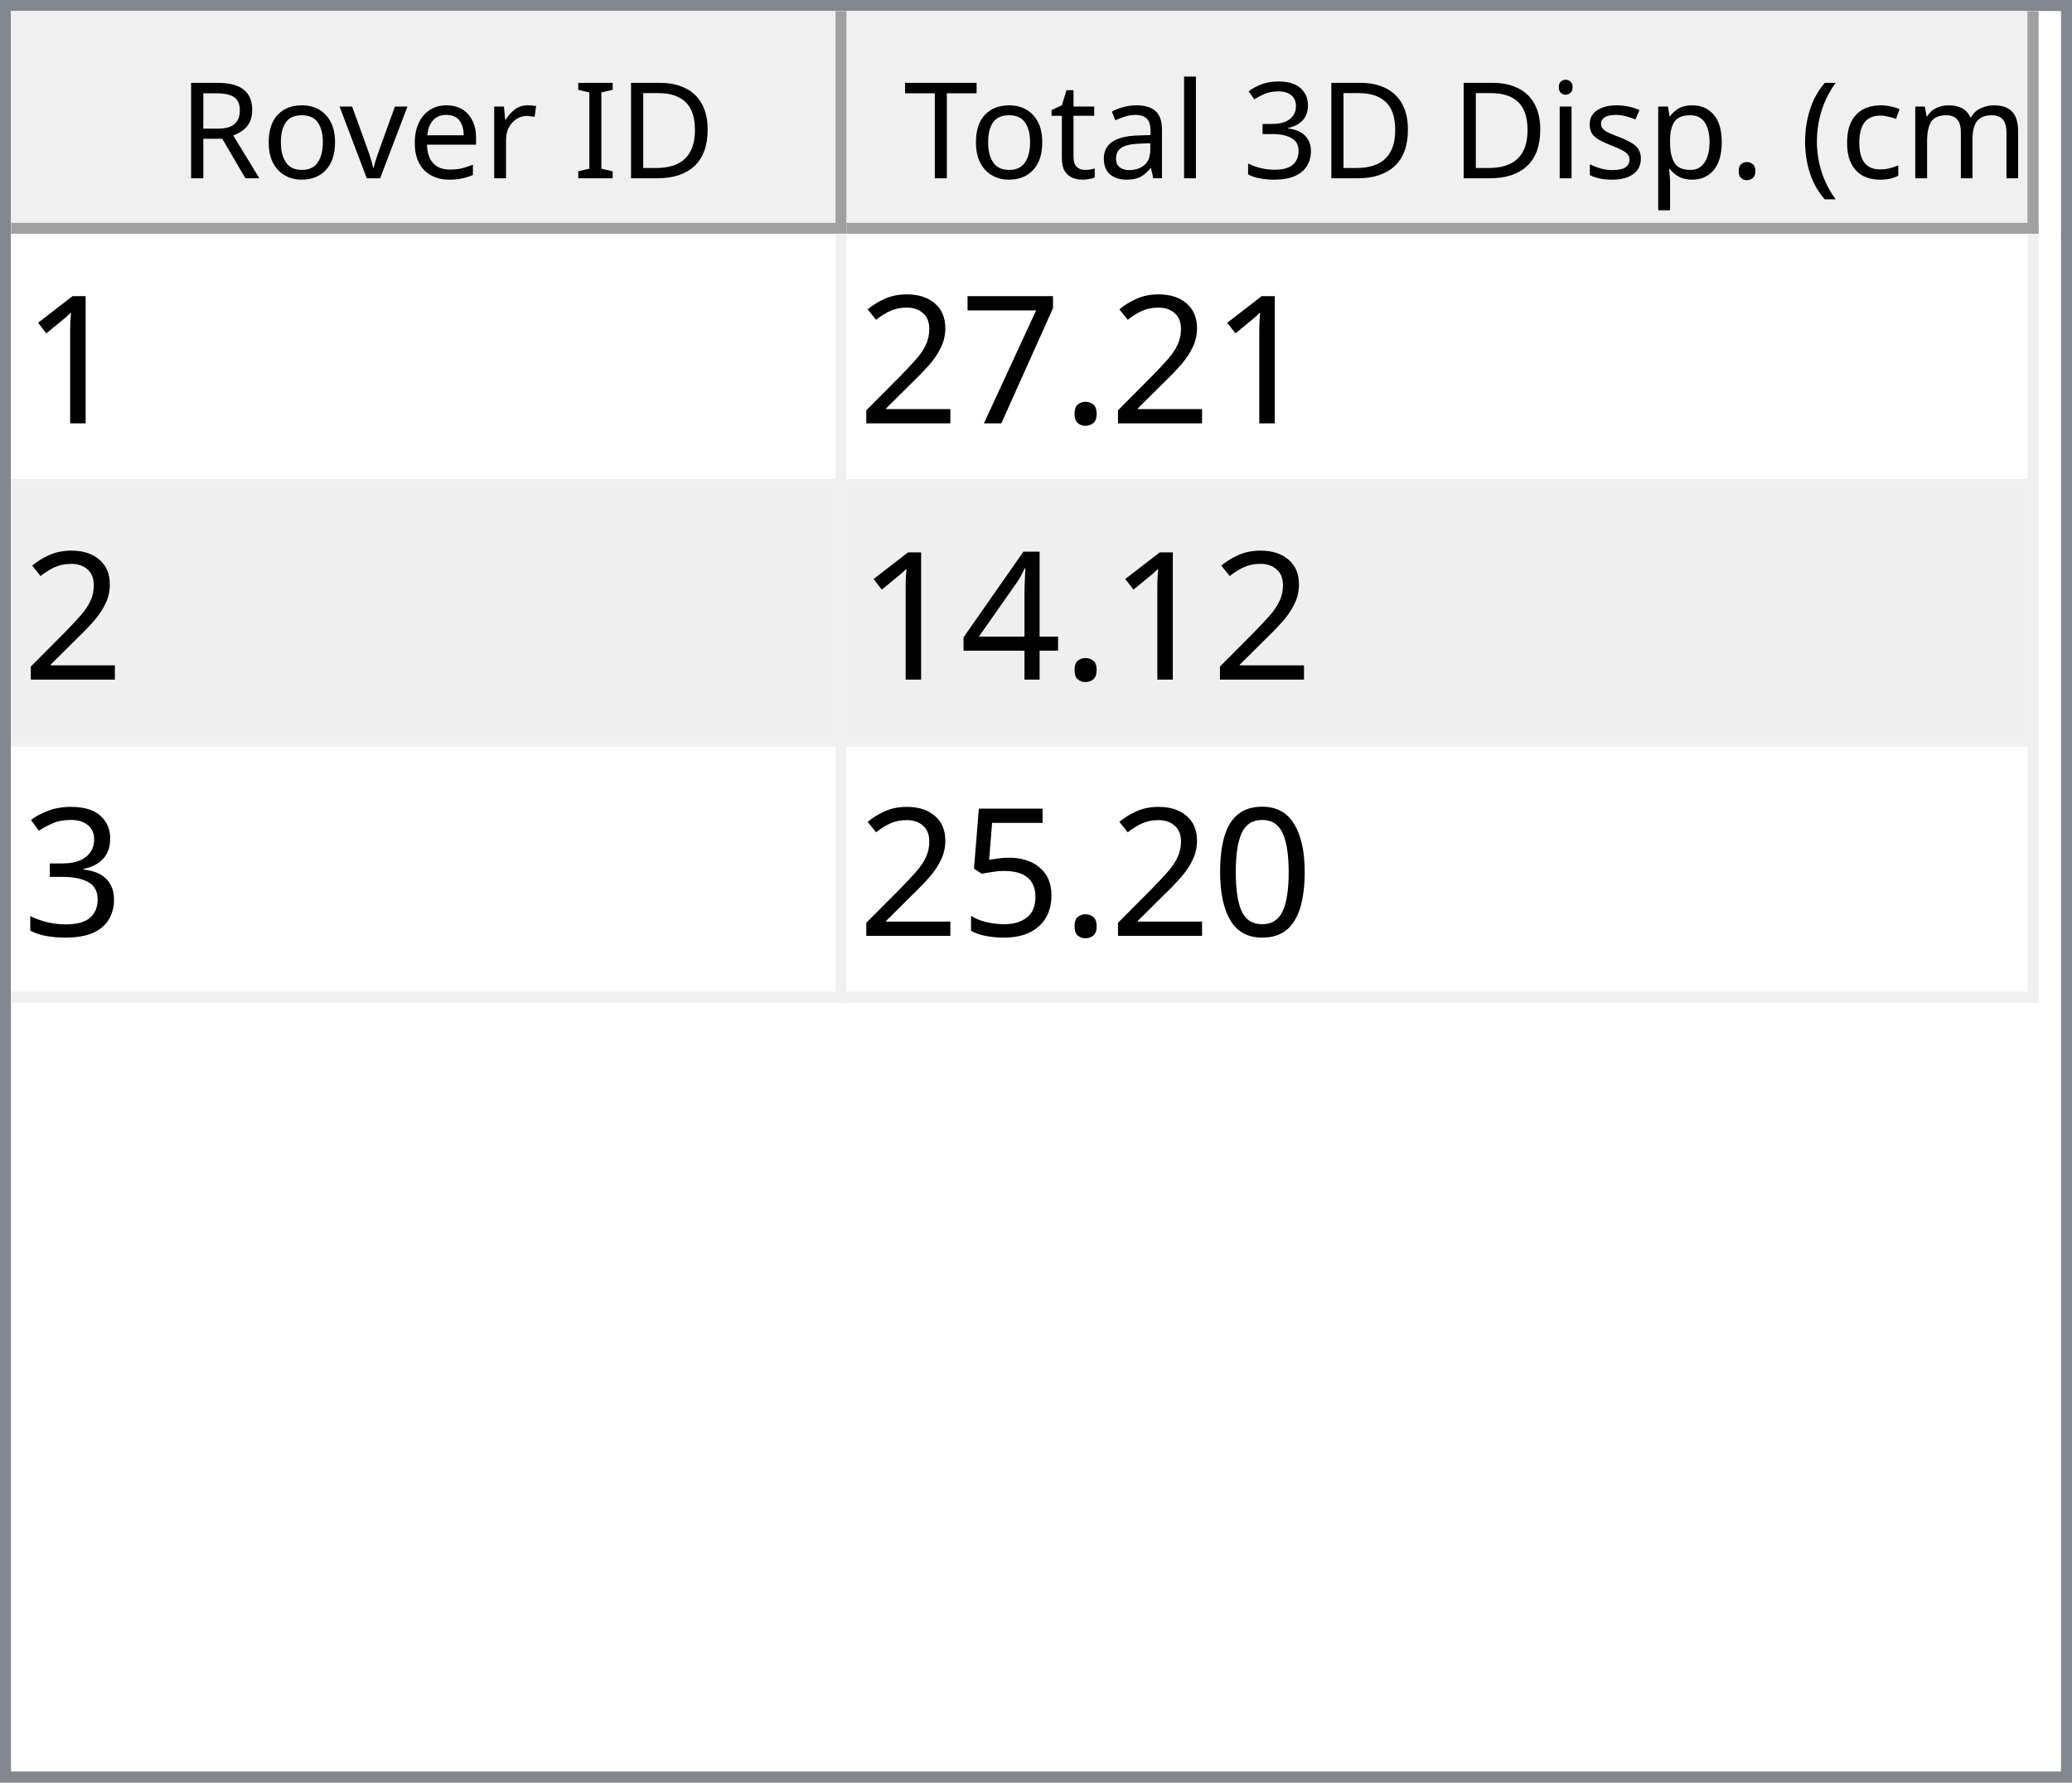
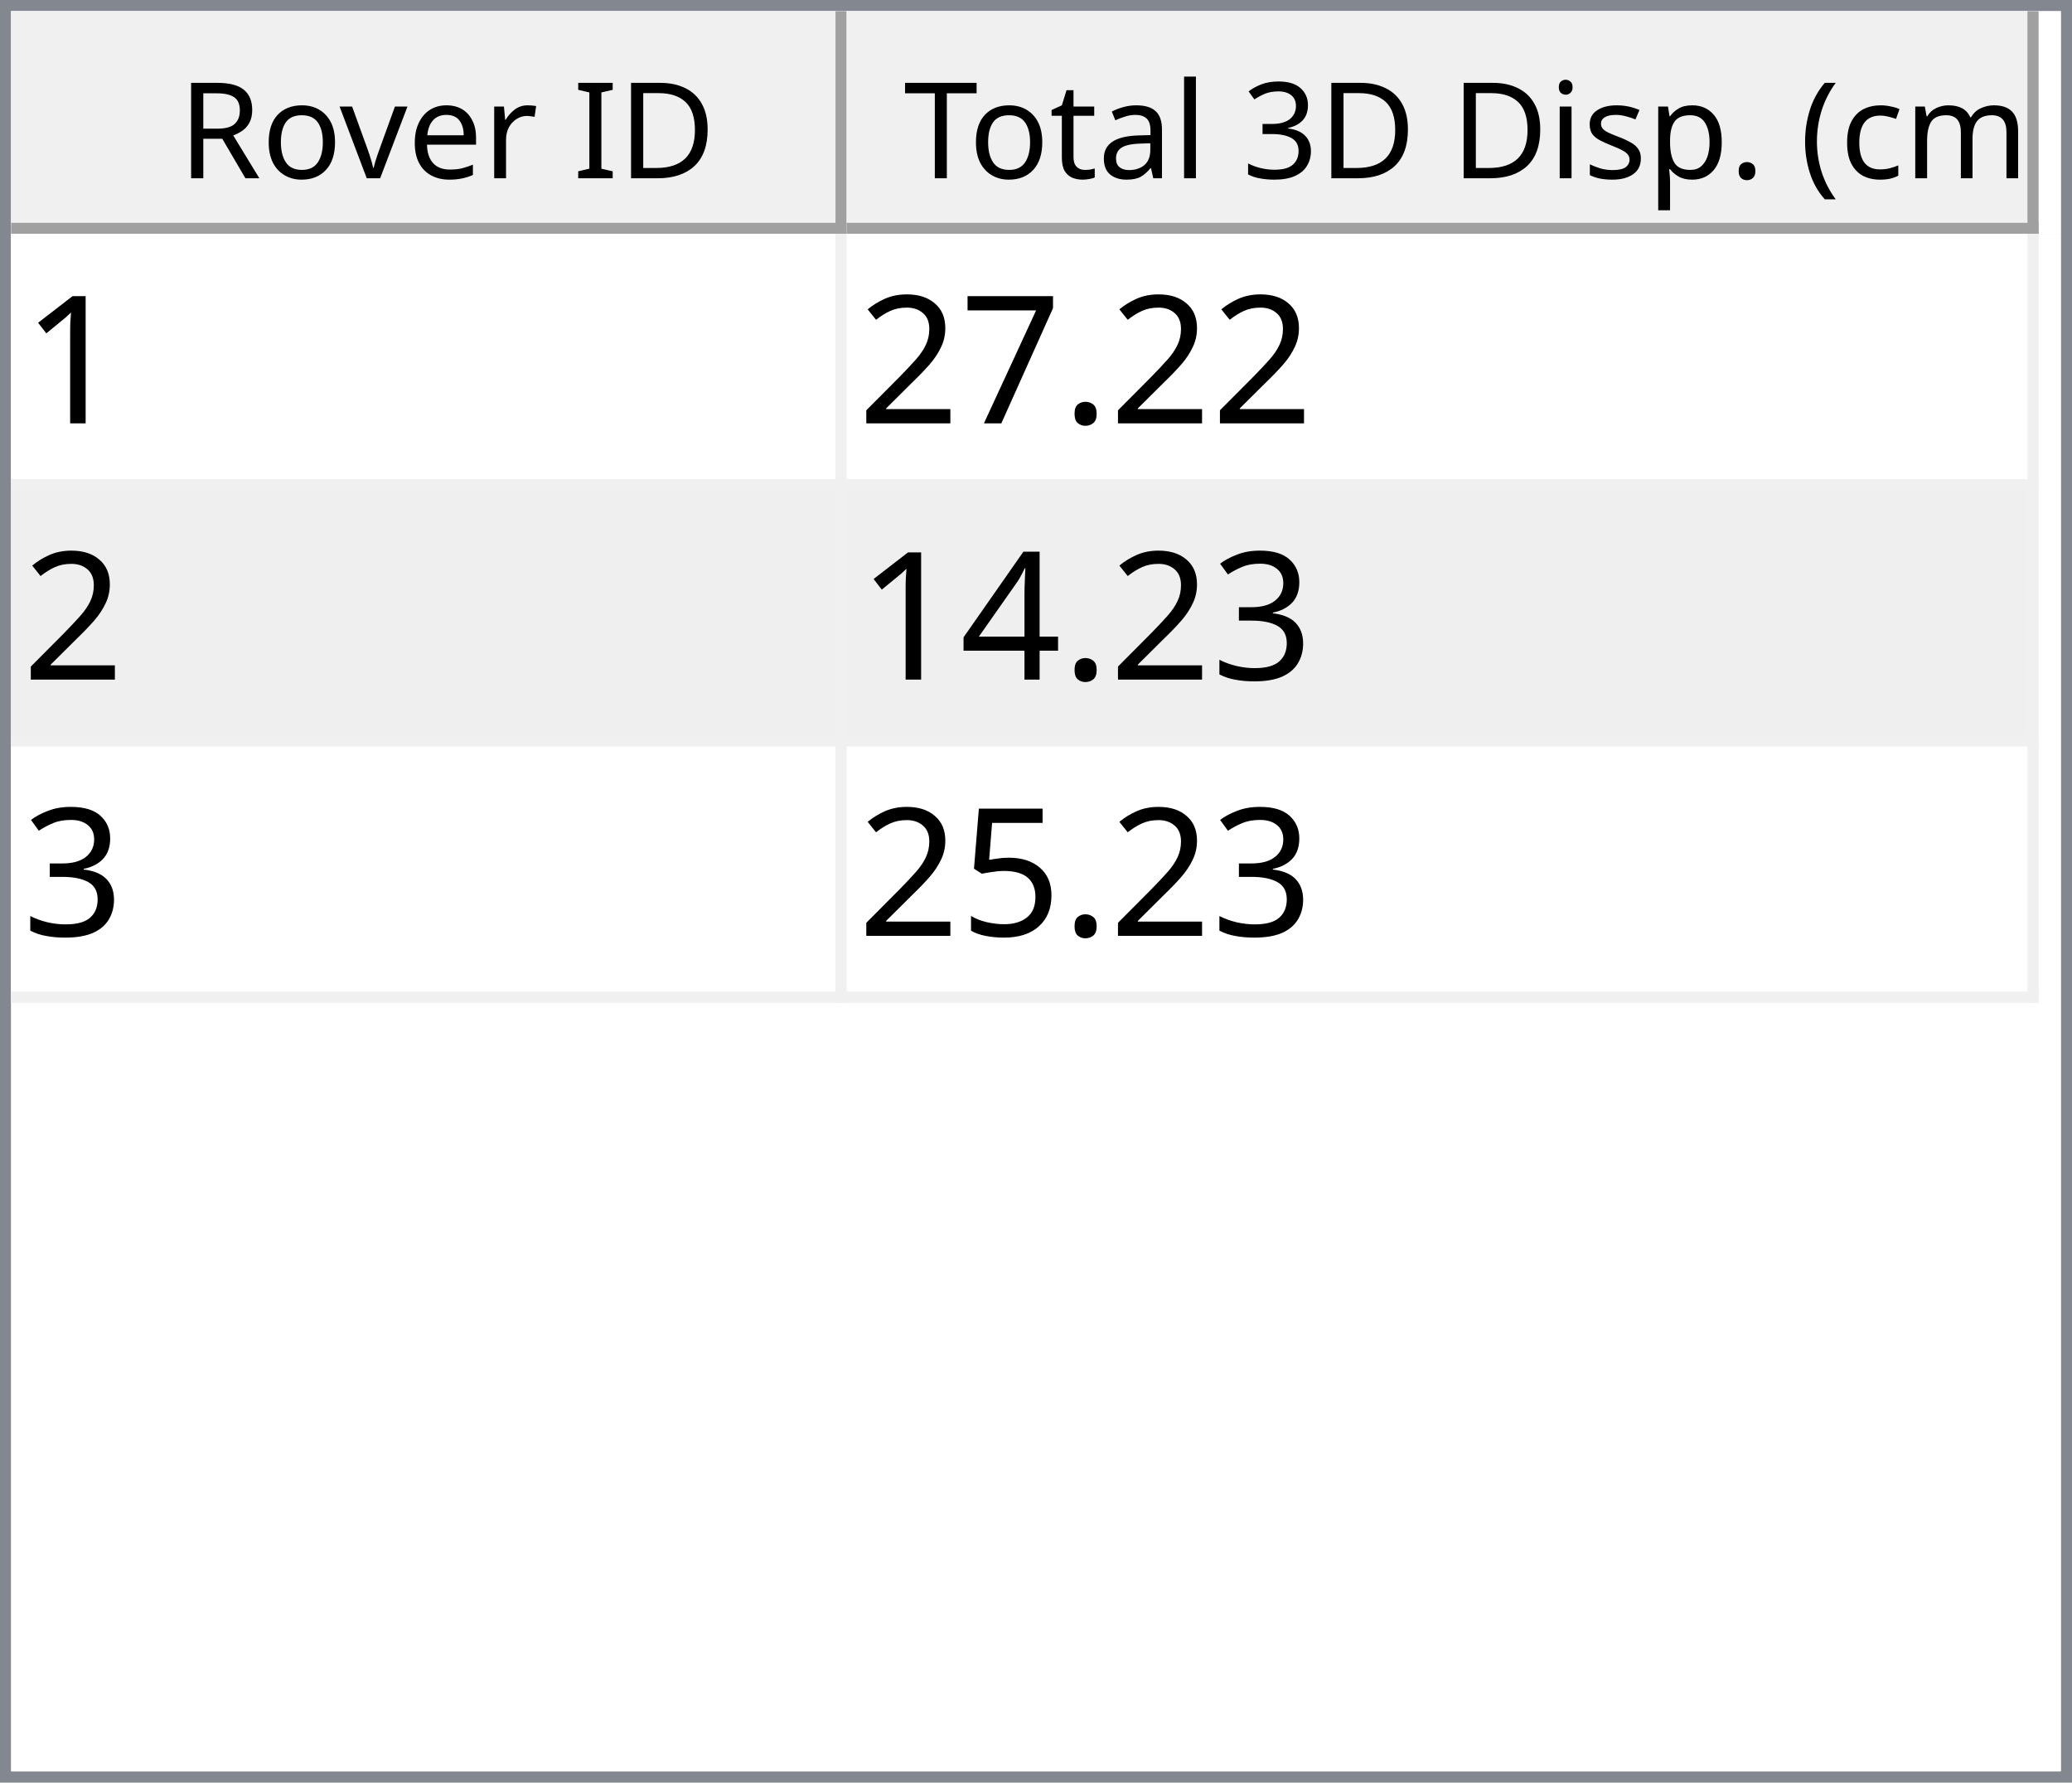
<svg xmlns="http://www.w3.org/2000/svg" style="fill-opacity:1; color-rendering:auto; color-interpolation:auto; text-rendering:auto; stroke:black; stroke-linecap:square; stroke-miterlimit:10; shape-rendering:auto; stroke-opacity:1; fill:black; stroke-dasharray:none; font-weight:normal; stroke-width:1; font-family:'Dialog'; font-style:normal; stroke-linejoin:miter; font-size:12px; stroke-dashoffset:0; image-rendering:auto;" width="186" height="160">
  <defs id="genericDefs" />
  <g>
    <defs id="defs1">
      <clipPath clipPathUnits="userSpaceOnUse" id="clipPath1">
        <path d="M0 0 L186 0 L186 160 L0 160 L0 0 Z" />
      </clipPath>
      <clipPath clipPathUnits="userSpaceOnUse" id="clipPath2">
        <path d="M0 0 L0 160 L186 160 L186 0 Z" />
      </clipPath>
      <clipPath clipPathUnits="userSpaceOnUse" id="clipPath3">
        <path d="M0 0 L0 20 L184 20 L184 0 Z" />
      </clipPath>
      <clipPath clipPathUnits="userSpaceOnUse" id="clipPath4">
        <path d="M0 0 L0 20 L75 20 L75 0 Z" />
      </clipPath>
      <clipPath clipPathUnits="userSpaceOnUse" id="clipPath5">
        <path d="M1 1 L1 19 L74 19 L74 1 Z" />
      </clipPath>
      <clipPath clipPathUnits="userSpaceOnUse" id="clipPath6">
        <path d="M0 0 L0 18 L73 18 L73 0 Z" />
      </clipPath>
      <clipPath clipPathUnits="userSpaceOnUse" id="clipPath7">
        <path d="M-0.5 -0.5 L-0.5 19.5 L74.5 19.5 L74.5 -0.5 Z" />
      </clipPath>
      <clipPath clipPathUnits="userSpaceOnUse" id="clipPath8">
        <path d="M0 0 L0 20 L107 20 L107 0 Z" />
      </clipPath>
      <clipPath clipPathUnits="userSpaceOnUse" id="clipPath9">
        <path d="M1 1 L1 19 L106 19 L106 1 Z" />
      </clipPath>
      <clipPath clipPathUnits="userSpaceOnUse" id="clipPath10">
        <path d="M0 0 L0 18 L105 18 L105 0 Z" />
      </clipPath>
      <clipPath clipPathUnits="userSpaceOnUse" id="clipPath11">
        <path d="M-0.5 -0.5 L-0.5 19.5 L106.5 19.5 L106.5 -0.5 Z" />
      </clipPath>
      <clipPath clipPathUnits="userSpaceOnUse" id="clipPath12">
        <path d="M0 0 L0 138 L184 138 L184 0 Z" />
      </clipPath>
      <clipPath clipPathUnits="userSpaceOnUse" id="clipPath13">
        <path d="M0 0 L0 69 L182 69 L182 0 Z" />
      </clipPath>
      <clipPath clipPathUnits="userSpaceOnUse" id="clipPath14">
        <path d="M-0.5 -0.5 L-0.5 68.5 L181.5 68.5 L181.5 -0.5 Z" />
      </clipPath>
      <clipPath clipPathUnits="userSpaceOnUse" id="clipPath15">
        <path d="M0 0 L0 22 L74 22 L74 0 Z" />
      </clipPath>
      <clipPath clipPathUnits="userSpaceOnUse" id="clipPath16">
        <path d="M0 0 L0 22 L106 22 L106 0 Z" />
      </clipPath>
      <font horiz-adv-x="64.551" id="font1">
        <font-face ascent="107.91" descent="25.098" units-per-em="100" style="font-style:normal; font-family:Segoe UI; font-weight:normal;" />
        <missing-glyph horiz-adv-x="64.551" d="M8.109 0 L8.109 68.266 L56.453 68.266 L56.453 0 L8.109 0 ZM15.328 7.234 L49.219 7.234 L49.219 61.031 L15.328 61.031 L15.328 7.234 Z" />
        <glyph unicode="D" horiz-adv-x="70.117" d="M9.188 0 L9.188 70.016 L28.516 70.016 Q65.531 70.016 65.531 35.891 Q65.531 19.672 55.25 9.836 Q44.969 0 27.734 0 L9.188 0 ZM17.391 62.594 L17.391 7.422 L27.828 7.422 Q41.609 7.422 49.273 14.797 Q56.938 22.172 56.938 35.688 Q56.938 62.594 28.328 62.594 L17.391 62.594 Z" />
        <glyph unicode="I" horiz-adv-x="26.611" d="M17.391 0 L9.188 0 L9.188 70.016 L17.391 70.016 L17.391 0 Z" />
        <glyph unicode=" " horiz-adv-x="27.393" d="" />
        <glyph unicode="r" horiz-adv-x="34.766" d="M34.188 41.891 Q32.078 43.5 28.125 43.5 Q23 43.5 19.555 38.672 Q16.109 33.844 16.109 25.484 L16.109 0 L8.109 0 L8.109 50 L16.109 50 L16.109 39.703 L16.312 39.703 Q18.016 44.969 21.531 47.922 Q25.047 50.875 29.391 50.875 Q32.516 50.875 34.188 50.203 L34.188 41.891 Z" />
        <glyph unicode="e" horiz-adv-x="52.295" d="M48.297 23 L12.984 23 Q13.188 14.656 17.484 10.109 Q21.781 5.562 29.297 5.562 Q37.75 5.562 44.828 11.141 L44.828 3.609 Q38.234 -1.172 27.391 -1.172 Q16.797 -1.172 10.742 5.641 Q4.688 12.453 4.688 24.812 Q4.688 36.469 11.305 43.82 Q17.922 51.172 27.734 51.172 Q37.547 51.172 42.922 44.828 Q48.297 38.484 48.297 27.203 L48.297 23 ZM40.094 29.781 Q40.047 36.719 36.75 40.578 Q33.453 44.438 27.594 44.438 Q21.922 44.438 17.969 40.383 Q14.016 36.328 13.094 29.781 L40.094 29.781 Z" />
        <glyph unicode="v" horiz-adv-x="47.9" d="M47.406 50 L27.484 0 L19.625 0 L0.688 50 L9.469 50 L22.172 13.672 Q23.578 9.672 23.922 6.688 L24.125 6.688 Q24.609 10.453 25.688 13.484 L38.969 50 L47.406 50 Z" />
        <glyph unicode="o" horiz-adv-x="58.594" d="M29 -1.172 Q17.922 -1.172 11.305 5.836 Q4.688 12.844 4.688 24.422 Q4.688 37.016 11.57 44.094 Q18.453 51.172 30.172 51.172 Q41.359 51.172 47.633 44.289 Q53.906 37.406 53.906 25.203 Q53.906 13.234 47.141 6.031 Q40.375 -1.172 29 -1.172 ZM29.594 44.438 Q21.875 44.438 17.383 39.188 Q12.891 33.938 12.891 24.703 Q12.891 15.828 17.43 10.695 Q21.969 5.562 29.594 5.562 Q37.359 5.562 41.531 10.594 Q45.703 15.625 45.703 24.906 Q45.703 34.281 41.531 39.359 Q37.359 44.438 29.594 44.438 Z" />
        <glyph unicode="R" horiz-adv-x="59.814" d="M59.375 0 L49.609 0 L37.891 19.625 Q36.281 22.359 34.766 24.289 Q33.25 26.219 31.664 27.438 Q30.078 28.656 28.25 29.219 Q26.422 29.781 24.125 29.781 L17.391 29.781 L17.391 0 L9.188 0 L9.188 70.016 L30.078 70.016 Q34.672 70.016 38.555 68.867 Q42.438 67.719 45.289 65.375 Q48.141 63.031 49.758 59.547 Q51.375 56.062 51.375 51.375 Q51.375 47.703 50.273 44.656 Q49.172 41.609 47.148 39.211 Q45.125 36.812 42.266 35.133 Q39.406 33.453 35.844 32.516 L35.844 32.328 Q37.594 31.547 38.891 30.547 Q40.188 29.547 41.359 28.18 Q42.531 26.812 43.68 25.078 Q44.828 23.344 46.234 21.047 L59.375 0 ZM17.391 62.594 L17.391 37.203 L28.516 37.203 Q31.594 37.203 34.203 38.133 Q36.812 39.062 38.719 40.797 Q40.625 42.531 41.703 45.047 Q42.781 47.562 42.781 50.688 Q42.781 56.297 39.141 59.445 Q35.5 62.594 28.609 62.594 L17.391 62.594 Z" />
        <glyph unicode=")" horiz-adv-x="30.176" d="M8.297 -15.922 L1.172 -15.922 Q16.406 2.344 16.406 26.812 Q16.406 51.469 1.078 70.016 L8.297 70.016 Q23.531 52.156 23.531 26.703 Q23.531 1.375 8.297 -15.922 Z" />
        <glyph unicode="m" horiz-adv-x="86.133" d="M79.109 0 L71.094 0 L71.094 28.719 Q71.094 37.016 68.531 40.727 Q65.969 44.438 59.906 44.438 Q54.781 44.438 51.195 39.75 Q47.609 35.062 47.609 28.516 L47.609 0 L39.594 0 L39.594 29.688 Q39.594 44.438 28.219 44.438 Q22.953 44.438 19.531 40.016 Q16.109 35.594 16.109 28.516 L16.109 0 L8.109 0 L8.109 50 L16.109 50 L16.109 42.094 L16.312 42.094 Q21.625 51.172 31.844 51.172 Q36.969 51.172 40.773 48.312 Q44.578 45.453 46 40.828 Q51.562 51.172 62.594 51.172 Q79.109 51.172 79.109 30.812 L79.109 0 Z" />
        <glyph unicode="c" horiz-adv-x="46.191" d="M42.188 2.297 Q36.422 -1.172 28.516 -1.172 Q17.828 -1.172 11.258 5.789 Q4.688 12.75 4.688 23.828 Q4.688 36.188 11.766 43.68 Q18.844 51.172 30.672 51.172 Q37.25 51.172 42.281 48.734 L42.281 40.531 Q36.719 44.438 30.375 44.438 Q22.703 44.438 17.797 38.945 Q12.891 33.453 12.891 24.516 Q12.891 15.719 17.508 10.641 Q22.125 5.562 29.891 5.562 Q36.422 5.562 42.188 9.906 L42.188 2.297 Z" />
        <glyph unicode="(" horiz-adv-x="30.176" d="M29.109 -15.922 L21.969 -15.922 Q6.844 1.375 6.844 26.703 Q6.844 52.156 21.969 70.016 L29.203 70.016 Q13.875 51.469 13.875 26.812 Q13.875 2.344 29.109 -15.922 Z" />
        <glyph unicode="." horiz-adv-x="21.68" d="M10.891 -1.078 Q8.641 -1.078 7.055 0.539 Q5.469 2.156 5.469 4.391 Q5.469 6.641 7.055 8.273 Q8.641 9.906 10.891 9.906 Q13.188 9.906 14.797 8.273 Q16.406 6.641 16.406 4.391 Q16.406 2.156 14.797 0.539 Q13.188 -1.078 10.891 -1.078 Z" />
        <glyph unicode="p" horiz-adv-x="58.789" d="M16.312 7.234 L16.109 7.234 L16.109 -23 L8.109 -23 L8.109 50 L16.109 50 L16.109 41.219 L16.312 41.219 Q22.219 51.172 33.594 51.172 Q43.266 51.172 48.688 44.461 Q54.109 37.75 54.109 26.469 Q54.109 13.922 48 6.375 Q41.891 -1.172 31.297 -1.172 Q21.578 -1.172 16.312 7.234 ZM16.109 27.391 L16.109 20.406 Q16.109 14.203 20.141 9.883 Q24.172 5.562 30.375 5.562 Q37.641 5.562 41.773 11.133 Q45.906 16.703 45.906 26.609 Q45.906 34.969 42.047 39.703 Q38.188 44.438 31.594 44.438 Q24.609 44.438 20.359 39.578 Q16.109 34.719 16.109 27.391 Z" />
        <glyph unicode="s" horiz-adv-x="42.432" d="M5.078 1.812 L5.078 10.406 Q11.625 5.562 19.484 5.562 Q30.031 5.562 30.031 12.594 Q30.031 14.594 29.125 15.992 Q28.219 17.391 26.68 18.461 Q25.141 19.531 23.07 20.383 Q21 21.234 18.609 22.172 Q15.281 23.484 12.766 24.828 Q10.25 26.172 8.57 27.859 Q6.891 29.547 6.031 31.695 Q5.172 33.844 5.172 36.719 Q5.172 40.234 6.789 42.945 Q8.406 45.656 11.086 47.484 Q13.766 49.312 17.211 50.242 Q20.656 51.172 24.312 51.172 Q30.812 51.172 35.938 48.922 L35.938 40.828 Q30.422 44.438 23.25 44.438 Q21 44.438 19.195 43.922 Q17.391 43.406 16.094 42.477 Q14.797 41.547 14.086 40.258 Q13.375 38.969 13.375 37.406 Q13.375 35.453 14.086 34.133 Q14.797 32.812 16.164 31.789 Q17.531 30.766 19.484 29.938 Q21.438 29.109 23.922 28.125 Q27.25 26.859 29.883 25.516 Q32.516 24.172 34.375 22.484 Q36.234 20.797 37.234 18.602 Q38.234 16.406 38.234 13.375 Q38.234 9.672 36.602 6.938 Q34.969 4.203 32.234 2.398 Q29.5 0.594 25.93 -0.289 Q22.359 -1.172 18.453 -1.172 Q10.75 -1.172 5.078 1.812 Z" />
        <glyph unicode="i" horiz-adv-x="24.219" d="M12.203 62.703 Q10.062 62.703 8.547 64.164 Q7.031 65.625 7.031 67.875 Q7.031 70.125 8.547 71.609 Q10.062 73.094 12.203 73.094 Q14.406 73.094 15.945 71.609 Q17.484 70.125 17.484 67.875 Q17.484 65.719 15.945 64.211 Q14.406 62.703 12.203 62.703 ZM16.109 0 L8.109 0 L8.109 50 L16.109 50 L16.109 0 Z" />
        <glyph unicode="3" horiz-adv-x="53.906" d="M46.531 19.828 Q46.531 15.094 44.75 11.211 Q42.969 7.328 39.719 4.57 Q36.469 1.812 31.93 0.297 Q27.391 -1.219 21.922 -1.219 Q11.922 -1.219 6 2.594 L6 11.188 Q13.094 5.609 22.219 5.609 Q25.875 5.609 28.828 6.539 Q31.781 7.469 33.906 9.227 Q36.031 10.984 37.18 13.477 Q38.328 15.969 38.328 19.094 Q38.328 32.812 18.797 32.812 L12.984 32.812 L12.984 39.594 L18.5 39.594 Q35.797 39.594 35.797 52.484 Q35.797 64.406 22.609 64.406 Q15.188 64.406 8.688 59.422 L8.688 67.188 Q15.375 71.188 24.609 71.188 Q29 71.188 32.57 69.969 Q36.141 68.75 38.68 66.555 Q41.219 64.359 42.609 61.281 Q44 58.203 44 54.5 Q44 40.672 30.031 36.719 L30.031 36.531 Q33.594 36.141 36.625 34.797 Q39.656 33.453 41.852 31.305 Q44.047 29.156 45.289 26.25 Q46.531 23.344 46.531 19.828 Z" />
        <glyph unicode="l" horiz-adv-x="24.219" d="M16.109 0 L8.109 0 L8.109 74.031 L16.109 74.031 L16.109 0 Z" />
        <glyph unicode="a" horiz-adv-x="50.879" d="M43.891 0 L35.891 0 L35.891 7.812 L35.688 7.812 Q30.469 -1.172 20.312 -1.172 Q12.844 -1.172 8.617 2.781 Q4.391 6.734 4.391 13.281 Q4.391 27.297 20.906 29.594 L35.891 31.688 Q35.891 44.438 25.594 44.438 Q16.547 44.438 9.281 38.281 L9.281 46.484 Q16.656 51.172 26.266 51.172 Q43.891 51.172 43.891 32.516 L43.891 0 ZM35.891 25.297 L23.828 23.641 Q18.266 22.859 15.43 20.875 Q12.594 18.891 12.594 13.875 Q12.594 10.203 15.211 7.883 Q17.828 5.562 22.172 5.562 Q28.125 5.562 32.008 9.742 Q35.891 13.922 35.891 20.312 L35.891 25.297 Z" />
        <glyph unicode="t" horiz-adv-x="33.887" d="M31.297 0.484 Q28.469 -1.078 23.828 -1.078 Q10.688 -1.078 10.688 13.578 L10.688 43.172 L2.094 43.172 L2.094 50 L10.688 50 L10.688 62.203 L18.703 64.797 L18.703 50 L31.297 50 L31.297 43.172 L18.703 43.172 L18.703 14.984 Q18.703 9.969 20.414 7.82 Q22.125 5.672 26.078 5.672 Q29.109 5.672 31.297 7.328 L31.297 0.484 Z" />
        <glyph unicode="T" horiz-adv-x="52.393" d="M50.594 62.594 L30.375 62.594 L30.375 0 L22.172 0 L22.172 62.594 L2 62.594 L2 70.016 L50.594 70.016 L50.594 62.594 Z" />
      </font>
      <font horiz-adv-x="75.0" id="font2">
        <font-face ascent="100.537" descent="21.973" units-per-em="100" style="font-style:normal; font-family:sans-serif; font-weight:normal;" />
        <missing-glyph horiz-adv-x="75.0" d="M12.5 0 L12.5 62.5 L62.5 62.5 L62.5 0 L12.5 0 ZM14.062 1.562 L60.938 1.562 L60.938 60.938 L14.062 60.938 L14.062 1.562 Z" />
        <glyph unicode="1" horiz-adv-x="55.615" d="M37.25 0 L28.469 0 L28.469 56 Q25.297 52.984 20.141 49.953 Q14.984 46.922 10.891 45.406 L10.891 53.906 Q18.266 57.375 23.781 62.305 Q29.297 67.234 31.594 71.875 L37.25 71.875 L37.25 0 Z" />
        <glyph unicode="." horiz-adv-x="27.783" d="M9.078 0 L9.078 10.016 L19.094 10.016 L19.094 0 L9.078 0 Z" />
        <glyph unicode="7" horiz-adv-x="55.615" d="M4.734 62.203 L4.734 70.656 L51.078 70.656 L51.078 63.812 Q44.234 56.547 37.523 44.484 Q30.812 32.422 27.156 19.672 Q24.516 10.688 23.781 0 L14.75 0 Q14.891 8.453 18.062 20.414 Q21.234 32.375 27.172 43.484 Q33.109 54.594 39.797 62.203 L4.734 62.203 Z" />
        <glyph unicode="2" horiz-adv-x="55.615" d="M50.344 8.453 L50.344 0 L3.031 0 Q2.938 3.172 4.047 6.109 Q5.859 10.938 9.836 15.625 Q13.812 20.312 21.344 26.469 Q33.016 36.031 37.117 41.625 Q41.219 47.219 41.219 52.203 Q41.219 57.422 37.477 61.008 Q33.734 64.594 27.734 64.594 Q21.391 64.594 17.578 60.789 Q13.766 56.984 13.719 50.25 L4.688 51.172 Q5.609 61.281 11.664 66.578 Q17.719 71.875 27.938 71.875 Q38.234 71.875 44.242 66.164 Q50.25 60.453 50.25 52 Q50.25 47.703 48.492 43.555 Q46.734 39.406 42.656 34.812 Q38.578 30.219 29.109 22.219 Q21.188 15.578 18.945 13.211 Q16.703 10.844 15.234 8.453 L50.344 8.453 Z" />
+         <glyph unicode="3" horiz-adv-x="55.615" d="M4.203 18.891 L12.984 20.062 Q14.5 12.594 18.141 9.297 Q21.781 6 27 6 Q33.203 6 37.477 10.297 Q41.75 14.594 41.75 20.953 Q41.75 27 37.797 30.93 Q33.844 34.859 27.734 34.859 Q25.25 34.859 21.531 33.891 L22.516 41.609 Q23.391 41.5 23.922 41.5 Q29.547 41.5 34.039 44.43 Q38.531 47.359 38.531 53.469 Q38.531 58.297 35.258 61.477 Q31.984 64.656 26.812 64.656 Q21.688 64.656 18.266 61.43 Q14.844 58.203 13.875 51.766 L5.078 53.328 Q6.688 62.156 12.398 67.016 Q18.109 71.875 26.609 71.875 Q32.469 71.875 37.398 69.359 Q42.328 66.844 44.945 62.5 Q47.562 58.156 47.562 53.266 Q47.562 48.641 45.07 44.828 Q42.578 41.016 37.703 38.766 Q44.047 37.312 47.562 32.695 Q51.078 28.078 51.078 21.141 Q51.078 11.766 44.242 5.25 Q37.406 -1.266 26.953 -1.266 Q17.531 -1.266 11.305 4.352 Q5.078 9.969 4.203 18.891 Z" />
        <glyph unicode="4" horiz-adv-x="55.615" d="M32.328 0 L32.328 17.141 L1.266 17.141 L1.266 25.203 L33.938 71.578 L41.109 71.578 L41.109 25.203 L50.781 25.203 L50.781 17.141 L41.109 17.141 L41.109 0 L32.328 0 ZM32.328 25.203 L32.328 57.469 L9.906 25.203 L32.328 25.203 Z" />
-         <glyph unicode="3" horiz-adv-x="55.615" d="M4.203 18.891 L12.984 20.062 Q14.5 12.594 18.141 9.297 Q21.781 6 27 6 Q33.203 6 37.477 10.297 Q41.75 14.594 41.75 20.953 Q41.75 27 37.797 30.93 Q33.844 34.859 27.734 34.859 Q25.25 34.859 21.531 33.891 L22.516 41.609 Q23.391 41.5 23.922 41.5 Q29.547 41.5 34.039 44.43 Q38.531 47.359 38.531 53.469 Q38.531 58.297 35.258 61.477 Q31.984 64.656 26.812 64.656 Q21.688 64.656 18.266 61.43 Q14.844 58.203 13.875 51.766 L5.078 53.328 Q6.688 62.156 12.398 67.016 Q18.109 71.875 26.609 71.875 Q32.469 71.875 37.398 69.359 Q42.328 66.844 44.945 62.5 Q47.562 58.156 47.562 53.266 Q47.562 48.641 45.07 44.828 Q42.578 41.016 37.703 38.766 Q44.047 37.312 47.562 32.695 Q51.078 28.078 51.078 21.141 Q51.078 11.766 44.242 5.25 Q37.406 -1.266 26.953 -1.266 Q17.531 -1.266 11.305 4.352 Q5.078 9.969 4.203 18.891 Z" />
-         <glyph unicode="0" horiz-adv-x="55.615" d="M4.156 35.297 Q4.156 48 6.766 55.742 Q9.375 63.484 14.523 67.68 Q19.672 71.875 27.484 71.875 Q33.25 71.875 37.594 69.555 Q41.938 67.234 44.773 62.867 Q47.609 58.5 49.219 52.227 Q50.828 45.953 50.828 35.297 Q50.828 22.703 48.242 14.969 Q45.656 7.234 40.508 3.008 Q35.359 -1.219 27.484 -1.219 Q17.141 -1.219 11.234 6.203 Q4.156 15.141 4.156 35.297 ZM13.188 35.297 Q13.188 17.672 17.312 11.836 Q21.438 6 27.484 6 Q33.547 6 37.672 11.859 Q41.797 17.719 41.797 35.297 Q41.797 52.984 37.672 58.789 Q33.547 64.594 27.391 64.594 Q21.344 64.594 17.719 59.469 Q13.188 52.938 13.188 35.297 Z" />
        <glyph unicode="5" horiz-adv-x="55.615" d="M4.156 18.75 L13.375 19.531 Q14.406 12.797 18.141 9.398 Q21.875 6 27.156 6 Q33.5 6 37.891 10.789 Q42.281 15.578 42.281 23.484 Q42.281 31 38.062 35.352 Q33.844 39.703 27 39.703 Q22.75 39.703 19.336 37.773 Q15.922 35.844 13.969 32.766 L5.719 33.844 L12.641 70.609 L48.25 70.609 L48.25 62.203 L19.672 62.203 L15.828 42.969 Q22.266 47.469 29.344 47.469 Q38.719 47.469 45.164 40.969 Q51.609 34.469 51.609 24.266 Q51.609 14.547 45.953 7.469 Q39.062 -1.219 27.156 -1.219 Q17.391 -1.219 11.211 4.25 Q5.031 9.719 4.156 18.75 Z" />
      </font>
    </defs>
    <g style="fill:white; stroke:white;">
      <rect x="0" y="0" width="186" style="clip-path:url(#clipPath1); stroke:none;" height="160" />
    </g>
    <g style="fill:white; text-rendering:optimizeSpeed; color-rendering:optimizeSpeed; image-rendering:optimizeSpeed; shape-rendering:crispEdges; stroke:white; color-interpolation:sRGB;">
      <rect x="0" width="186" height="160" y="0" style="stroke:none;" />
      <path style="stroke:none;" d="M0 160 L186 160 L186 0 L0 0 Z" />
    </g>
    <g style="fill:rgb(240,240,240); font-family:'Segoe UI'; stroke:rgb(240,240,240);">
      <rect x="0" y="0" width="186" style="clip-path:url(#clipPath2); stroke:none;" height="160" />
    </g>
    <g style="fill:rgb(130,135,144); font-family:'Segoe UI'; stroke:rgb(130,135,144);">
      <path d="M0 0 L186 0 L186 160 L0 160 L0 0 ZM1 1 L185 1 L185 159 L1 159 L1 1 Z" style="fill-rule:evenodd; clip-path:url(#clipPath2); stroke:none;" />
    </g>
    <g style="fill:white; font-family:'Segoe UI'; stroke:white;" transform="translate(1,1)">
      <rect x="0" y="0" width="184" style="clip-path:url(#clipPath3); stroke:none;" height="20" />
    </g>
    <g style="fill:rgb(240,240,240); font-family:'Segoe UI'; stroke:rgb(240,240,240);" transform="translate(1,1)">
      <rect x="0" y="0" width="75" style="clip-path:url(#clipPath4); stroke:none;" height="20" />
    </g>
    <g style="font-family:'Segoe UI';" transform="translate(2,2)">
      <text x="14" xml:space="preserve" y="14" style="clip-path:url(#clipPath6); stroke:none;">Rover ID</text>
    </g>
    <g style="fill:rgb(160,160,160); font-family:'Segoe UI'; stroke:rgb(160,160,160); stroke-linejoin:bevel;" transform="translate(1.5,1.5)">
      <line x1="74" x2="74" y1="0" style="fill:none; clip-path:url(#clipPath7);" y2="19" />
    </g>
    <g style="fill:rgb(160,160,160); font-family:'Segoe UI'; stroke:rgb(160,160,160); stroke-linejoin:bevel;" transform="matrix(1,0,0,1,1,1) translate(0.5,0.5)">
      <line x1="0" x2="74" y1="19" style="fill:none; clip-path:url(#clipPath7);" y2="19" />
    </g>
    <g style="fill:rgb(240,240,240); font-family:'Segoe UI'; stroke:rgb(240,240,240);" transform="translate(76,1)">
      <rect x="0" y="0" width="107" style="clip-path:url(#clipPath8); stroke:none;" height="20" />
    </g>
    <g style="font-family:'Segoe UI';" transform="translate(77,2)">
      <text x="1" xml:space="preserve" y="14" style="clip-path:url(#clipPath10); stroke:none;"> Total 3D Disp. (cm)</text>
    </g>
    <g style="fill:rgb(160,160,160); font-family:'Segoe UI'; stroke:rgb(160,160,160); stroke-linejoin:bevel;" transform="translate(76.5,1.5)">
      <line x1="106" x2="106" y1="0" style="fill:none; clip-path:url(#clipPath11);" y2="19" />
    </g>
    <g style="fill:rgb(160,160,160); font-family:'Segoe UI'; stroke:rgb(160,160,160); stroke-linejoin:bevel;" transform="matrix(1,0,0,1,76,1) translate(0.5,0.5)">
      <line x1="0" x2="106" y1="19" style="fill:none; clip-path:url(#clipPath11);" y2="19" />
    </g>
    <g style="fill:white; font-family:'Segoe UI'; stroke:white;" transform="translate(1,21)">
      <rect x="0" y="0" width="184" style="clip-path:url(#clipPath12); stroke:none;" height="138" />
    </g>
    <g style="fill:rgb(240,240,240); font-size:16px; font-family:sans-serif; stroke:rgb(240,240,240);" transform="translate(1,21)">
      <rect x="0" y="0" width="182" style="clip-path:url(#clipPath13); stroke:none;" height="69" />
      <line transform="translate(0.5,0.5)" x1="0" x2="181" y1="22" style="clip-path:url(#clipPath14); fill:none; stroke-linejoin:bevel;" y2="22" />
    </g>
    <g transform="matrix(1,0,0,1,1,21) translate(0.5,0.5)" style="fill:rgb(240,240,240); font-size:16px; font-family:sans-serif; stroke:rgb(240,240,240); stroke-linejoin:bevel;">
      <line x1="0" x2="181" y1="45" style="fill:none; clip-path:url(#clipPath14);" y2="45" />
    </g>
    <g transform="matrix(1,0,0,1,1,21) translate(0.5,0.5)" style="fill:rgb(240,240,240); font-size:16px; font-family:sans-serif; stroke:rgb(240,240,240); stroke-linejoin:bevel;">
      <line x1="0" x2="181" y1="68" style="fill:none; clip-path:url(#clipPath14);" y2="68" />
    </g>
    <g transform="matrix(1,0,0,1,1,21) translate(0.5,0.5)" style="fill:rgb(240,240,240); font-size:16px; font-family:sans-serif; stroke:rgb(240,240,240); stroke-linejoin:bevel;">
      <line x1="74" x2="74" y1="0" style="fill:none; clip-path:url(#clipPath14);" y2="68" />
    </g>
    <g transform="matrix(1,0,0,1,1,21) translate(0.5,0.5)" style="fill:rgb(240,240,240); font-size:16px; font-family:sans-serif; stroke:rgb(240,240,240); stroke-linejoin:bevel;">
      <line x1="181" x2="181" y1="0" style="fill:none; clip-path:url(#clipPath14);" y2="68" />
    </g>
    <g style="fill:white; font-size:16px; font-family:sans-serif; stroke:white;" transform="matrix(1,0,0,1,1,21)">
      <rect x="0" y="0" width="74" style="clip-path:url(#clipPath15); stroke:none;" height="22" />
      <text x="1" y="17" style="fill:black; clip-path:url(#clipPath15); stroke:none;" xml:space="preserve">1</text>
    </g>
    <g style="fill:white; font-size:16px; font-family:sans-serif; stroke:white;" transform="matrix(1,0,0,1,1,21) translate(75,0)">
      <rect x="0" y="0" width="106" style="clip-path:url(#clipPath16); stroke:none;" height="22" />
-       <text x="1" y="17" style="fill:black; clip-path:url(#clipPath16); stroke:none;" xml:space="preserve">27.21</text>
+       <text x="1" y="17" style="fill:black; clip-path:url(#clipPath16); stroke:none;" xml:space="preserve">27.22</text>
    </g>
    <g style="fill:rgb(239,239,239); font-size:16px; font-family:sans-serif; stroke:rgb(239,239,239);" transform="matrix(1,0,0,1,1,21) translate(0,23)">
      <rect x="0" y="0" width="74" style="clip-path:url(#clipPath15); stroke:none;" height="22" />
      <text x="1" y="17" style="fill:black; clip-path:url(#clipPath15); stroke:none;" xml:space="preserve">2</text>
    </g>
    <g style="fill:rgb(239,239,239); font-size:16px; font-family:sans-serif; stroke:rgb(239,239,239);" transform="matrix(1,0,0,1,1,21) translate(75,23)">
      <rect x="0" y="0" width="106" style="clip-path:url(#clipPath16); stroke:none;" height="22" />
-       <text x="1" y="17" style="fill:black; clip-path:url(#clipPath16); stroke:none;" xml:space="preserve">14.12</text>
+       <text x="1" y="17" style="fill:black; clip-path:url(#clipPath16); stroke:none;" xml:space="preserve">14.23</text>
    </g>
    <g style="fill:white; font-size:16px; font-family:sans-serif; stroke:white;" transform="matrix(1,0,0,1,1,21) translate(0,46)">
      <rect x="0" y="0" width="74" style="clip-path:url(#clipPath15); stroke:none;" height="22" />
      <text x="1" y="17" style="fill:black; clip-path:url(#clipPath15); stroke:none;" xml:space="preserve">3</text>
    </g>
    <g style="fill:white; font-size:16px; font-family:sans-serif; stroke:white;" transform="matrix(1,0,0,1,1,21) translate(75,46)">
      <rect x="0" y="0" width="106" style="clip-path:url(#clipPath16); stroke:none;" height="22" />
-       <text x="1" y="17" style="fill:black; clip-path:url(#clipPath16); stroke:none;" xml:space="preserve">25.20</text>
+       <text x="1" y="17" style="fill:black; clip-path:url(#clipPath16); stroke:none;" xml:space="preserve">25.23</text>
    </g>
  </g>
</svg>
